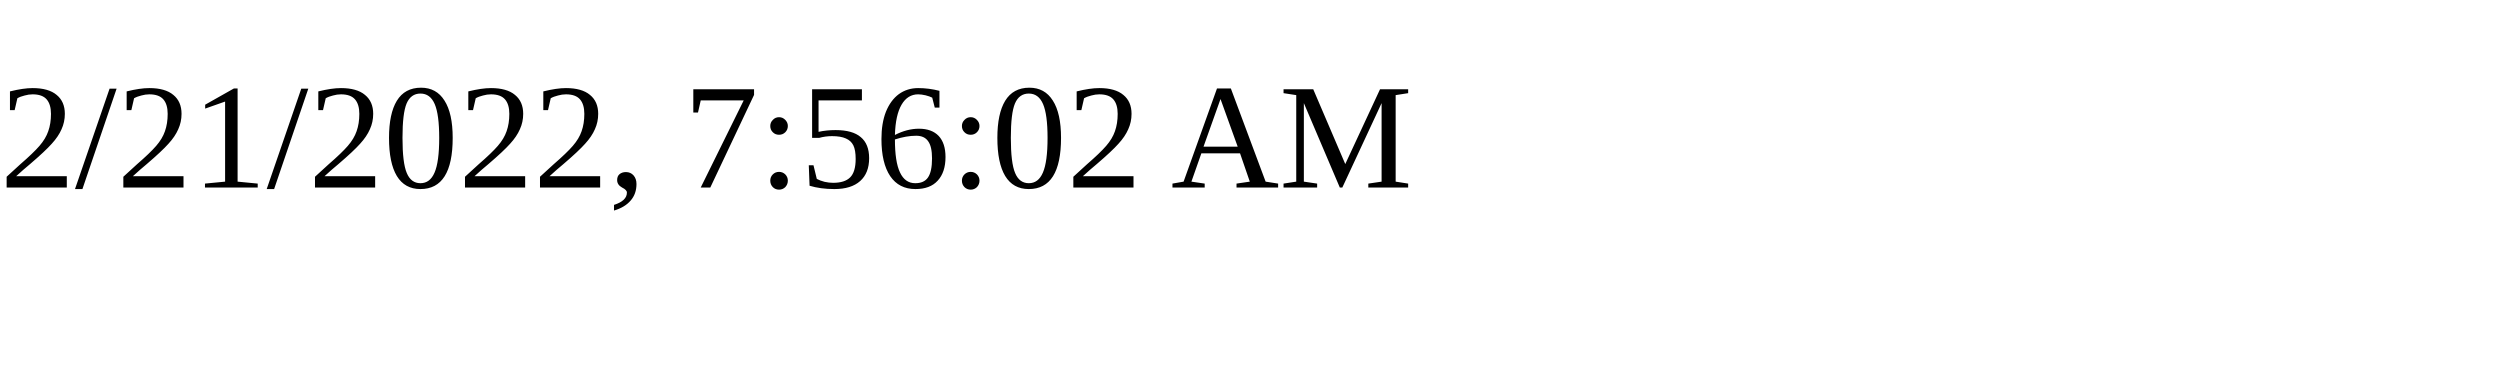
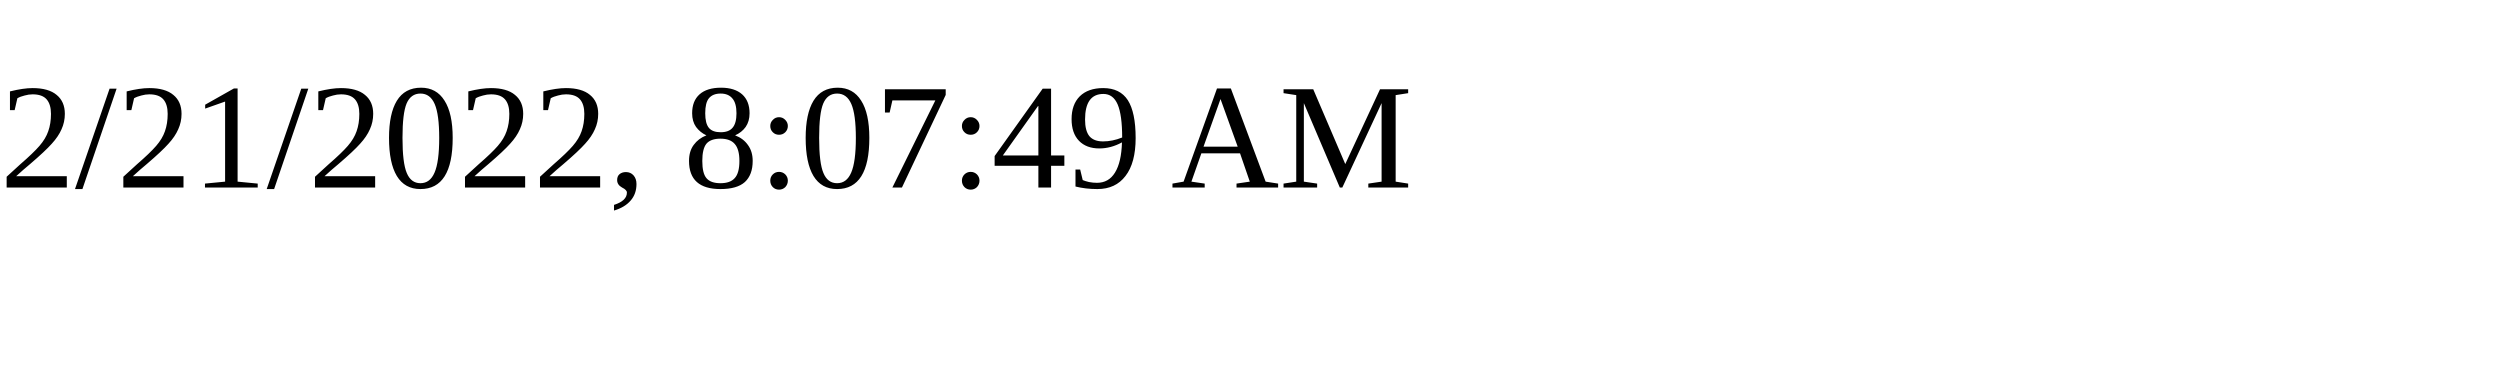
<svg xmlns="http://www.w3.org/2000/svg" height="30" width="200">
-   <text x="0" y="15">2/21/2022, 7:56:02 AM</text>
+   <text x="0" y="15">2/21/2022, 8:07:49 AM</text>
</svg>
